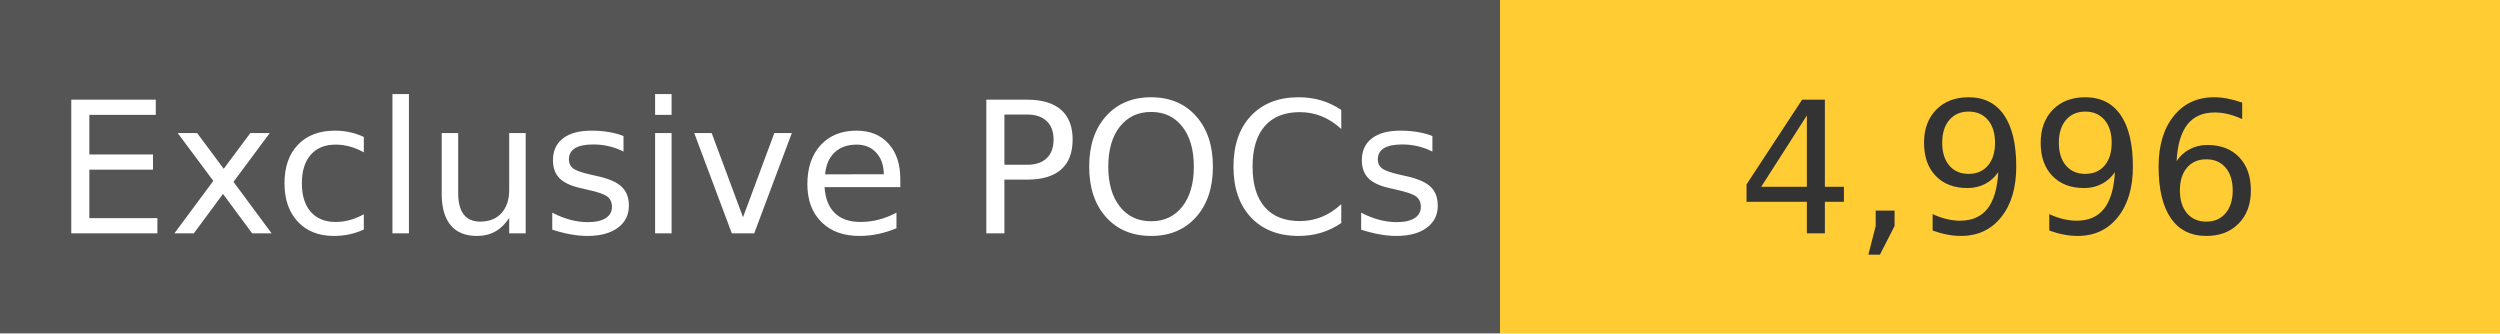
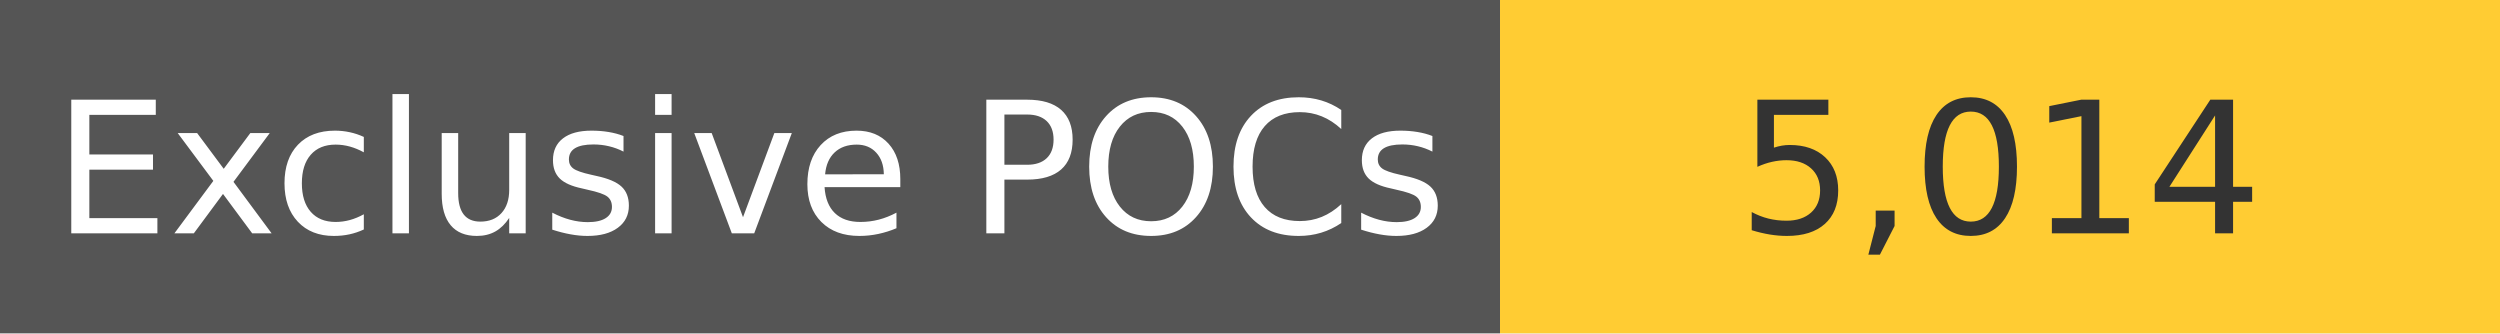
<svg xmlns="http://www.w3.org/2000/svg" width="150" height="20" role="img">
  <linearGradient id="s" x2="0" y2="100%">
    <stop offset="0" stop-color="#bbb" stop-opacity=".1" />
    <stop offset="1" stop-opacity=".1" />
  </linearGradient>
  <g>
    <rect width="90" height="20" fill="#555" />
    <rect x="90" width="267" height="20" fill="#ffcc33" />
  </g>
  <g fill="#fff" text-anchor="middle" font-family="Verdana,Geneva,DejaVu Sans,sans-serif" text-rendering="geometricPrecision" font-size="110">
    <text x="450" y="140" transform="scale(.1)" fill="#fff">
            Exclusive POCs
        </text>
    <text x="1200" y="140" transform="scale(.1)" fill="#333">
-             4,996
+             5,014
        </text>
  </g>
</svg>
